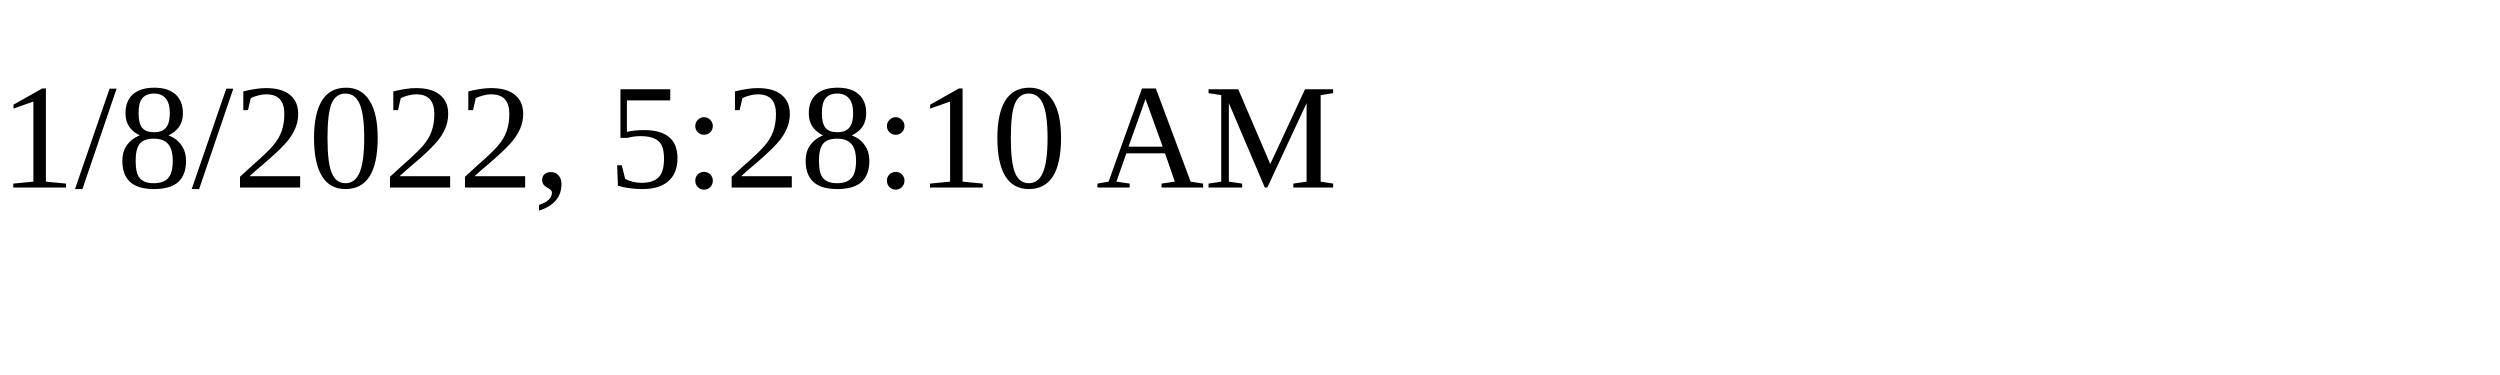
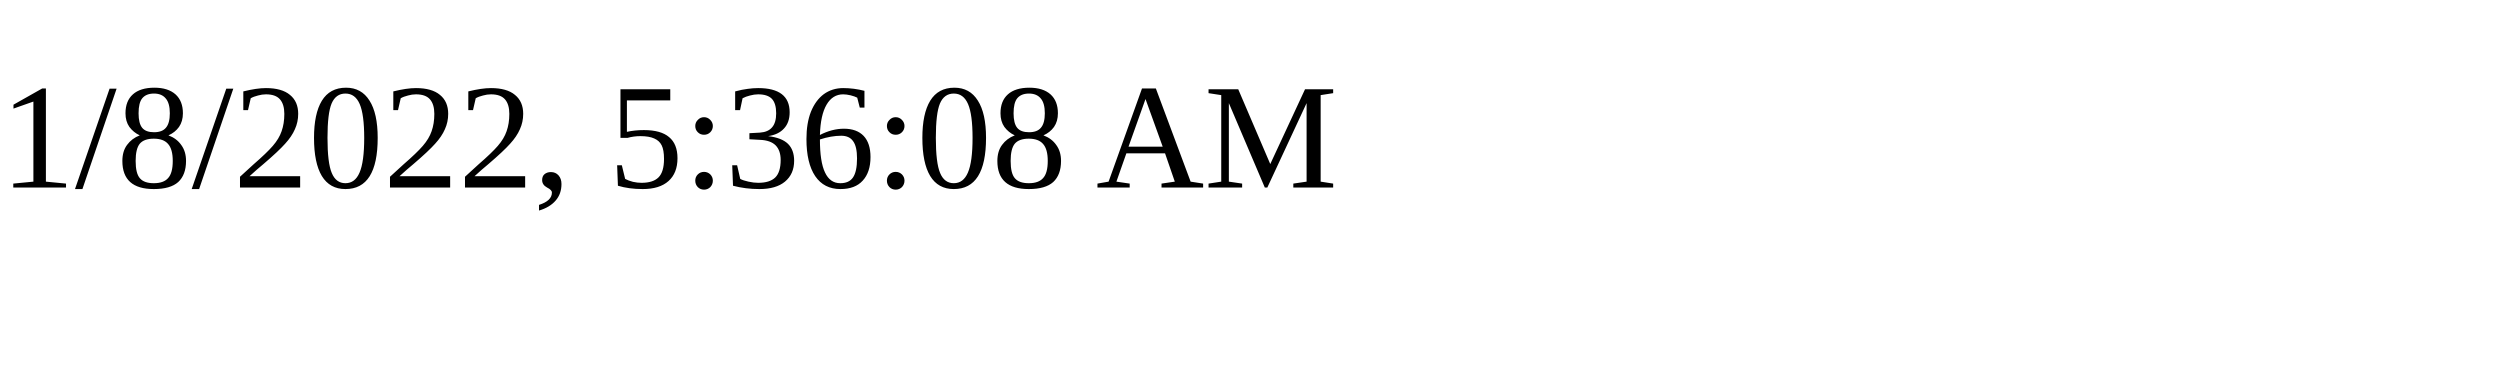
<svg xmlns="http://www.w3.org/2000/svg" height="30" width="200">
-   <text x="0" y="15">1/8/2022, 5:28:10 AM</text>
+   <text x="0" y="15">1/8/2022, 5:36:08 AM</text>
</svg>
